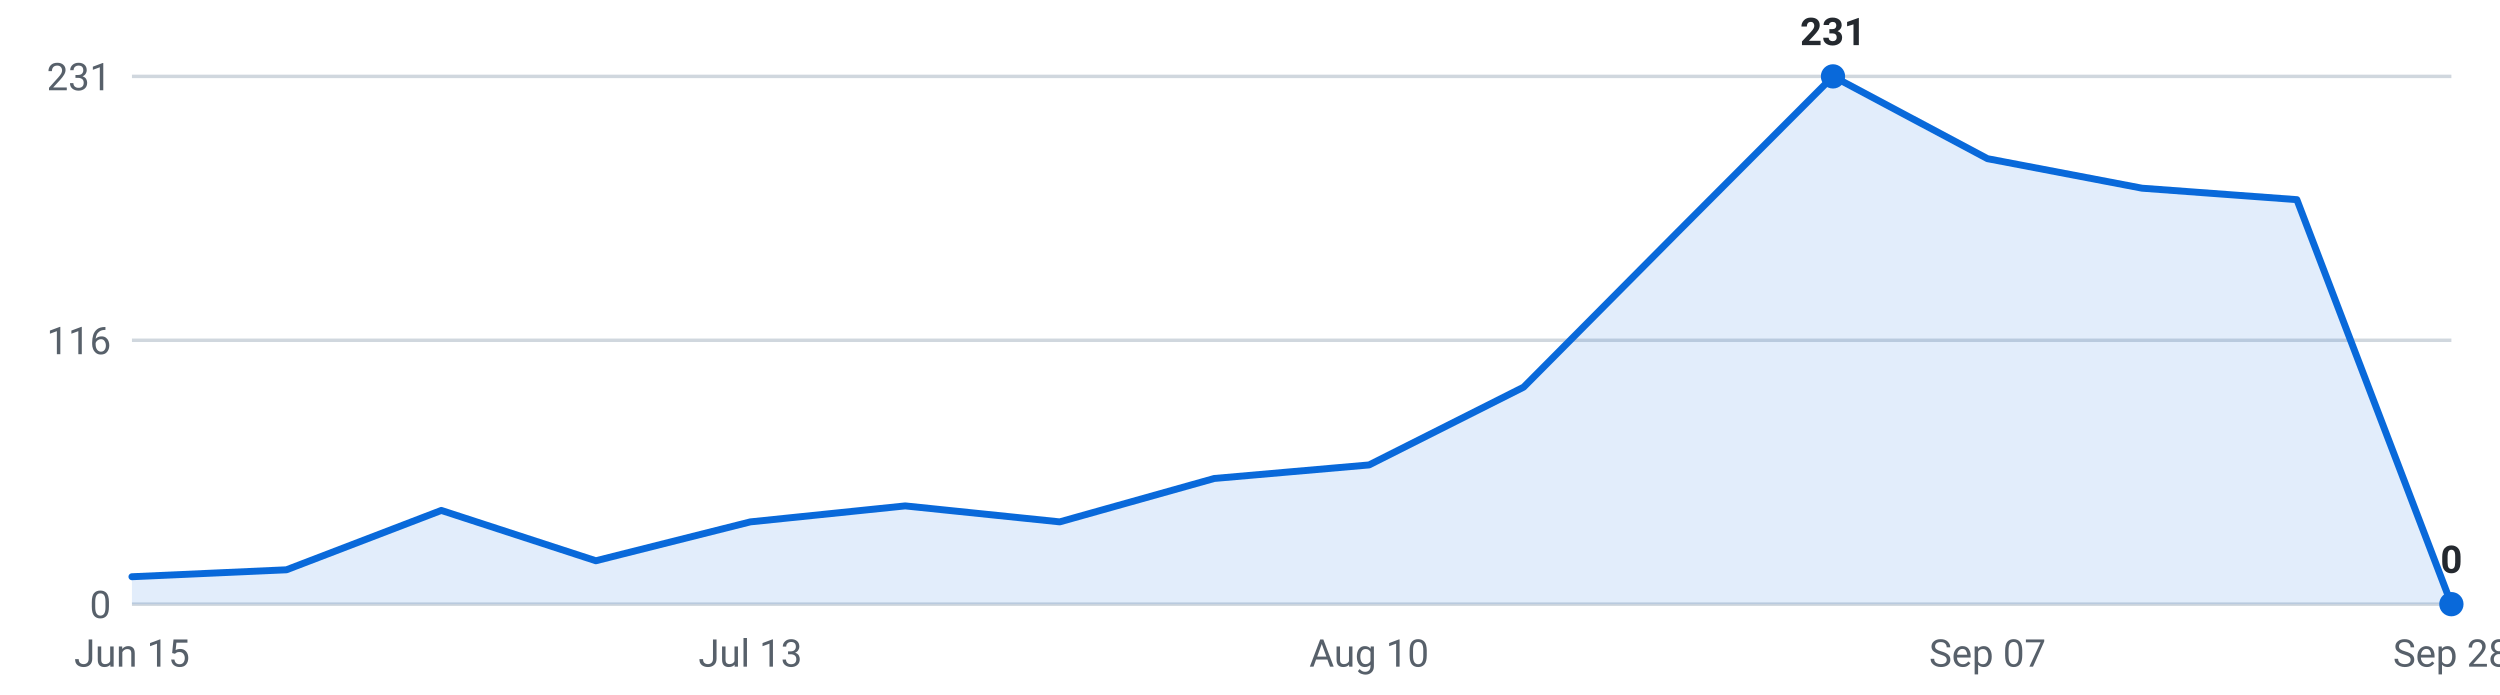
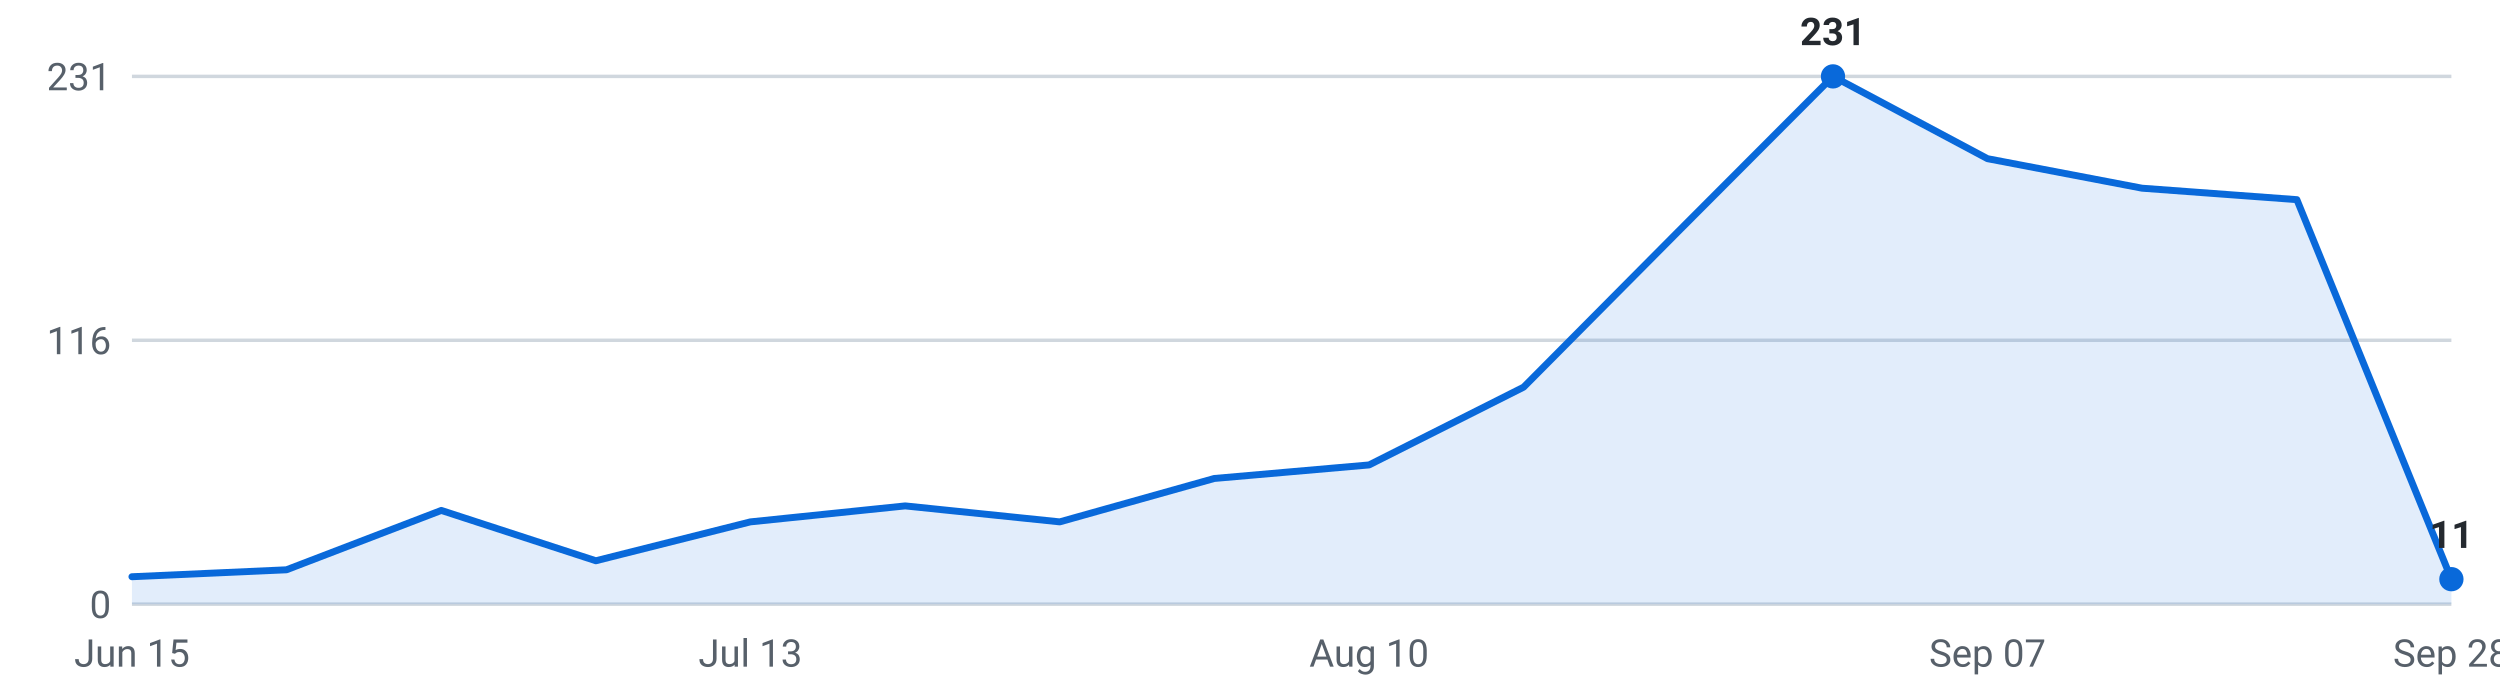
<svg xmlns="http://www.w3.org/2000/svg" viewBox="0 0 720 200" width="720" height="200" role="img" aria-label="Internships posted per week, last 16 weeks">
  <g font-family="-apple-system,Segoe UI,Roboto,sans-serif" font-size="11">
    <line x1="38" y1="174.0" x2="706" y2="174.0" stroke="#d0d7de" stroke-width="1" />
    <text x="32" y="178.0" text-anchor="end" fill="#57606a">0</text>
    <line x1="38" y1="98.0" x2="706" y2="98.0" stroke="#d0d7de" stroke-width="1" />
    <text x="32" y="102.0" text-anchor="end" fill="#57606a">116</text>
    <line x1="38" y1="22.0" x2="706" y2="22.0" stroke="#d0d7de" stroke-width="1" />
    <text x="32" y="26.0" text-anchor="end" fill="#57606a">231</text>
-     <path d="M38.0,174 L38.0,166.1 L82.5,164.1 L127.1,147.0 L171.6,161.5 L216.1,150.3 L260.7,145.7 L305.2,150.3 L349.7,137.8 L394.3,133.9 L438.8,111.5 L483.3,66.7 L527.9,22.0 L572.4,45.7 L616.9,54.2 L661.5,57.5 L706.0,174.0 L706.0,174 Z" fill="#0969da" fill-opacity="0.12" />
-     <polyline points="38.0,166.1 82.5,164.1 127.1,147.0 171.6,161.5 216.1,150.3 260.7,145.7 305.2,150.3 349.7,137.8 394.3,133.9 438.8,111.5 483.3,66.7 527.9,22.0 572.4,45.7 616.9,54.2 661.5,57.5 706.0,174.0" fill="none" stroke="#0969da" stroke-width="2" stroke-linejoin="round" stroke-linecap="round" />
+     <path d="M38.0,174 L38.0,166.1 L82.5,164.1 L127.1,147.0 L171.6,161.5 L216.1,150.3 L260.7,145.7 L305.2,150.3 L349.7,137.8 L394.3,133.9 L438.8,111.5 L483.3,66.7 L527.9,22.0 L572.4,45.7 L616.9,54.2 L661.5,57.5 L706.0,166.8 L706.0,174 Z" fill="#0969da" fill-opacity="0.12" />
+     <polyline points="38.0,166.1 82.5,164.1 127.1,147.0 171.6,161.5 216.1,150.3 260.7,145.7 305.2,150.3 349.7,137.8 394.3,133.9 438.8,111.5 483.3,66.7 527.9,22.0 572.4,45.7 616.9,54.2 661.5,57.5 706.0,166.8" fill="none" stroke="#0969da" stroke-width="2" stroke-linejoin="round" stroke-linecap="round" />
    <circle cx="527.9" cy="22.0" r="3.5" fill="#0969da" />
    <text x="527.9" y="13.0" text-anchor="middle" fill="#24292f" font-weight="600">231</text>
-     <circle cx="706.0" cy="174.0" r="3.5" fill="#0969da" />
-     <text x="706.0" y="165.0" text-anchor="middle" fill="#24292f" font-weight="600">0</text>
+     <circle cx="706.0" cy="166.8" r="3.5" fill="#0969da" />
+     <text x="706.0" y="157.8" text-anchor="middle" fill="#24292f" font-weight="600">11</text>
    <text x="38.0" y="192" text-anchor="middle" fill="#57606a">Jun 15</text>
    <text x="216.1" y="192" text-anchor="middle" fill="#57606a">Jul 13</text>
    <text x="394.3" y="192" text-anchor="middle" fill="#57606a">Aug 10</text>
    <text x="572.4" y="192" text-anchor="middle" fill="#57606a">Sep 07</text>
    <text x="706.0" y="192" text-anchor="middle" fill="#57606a">Sep 28</text>
  </g>
</svg>
